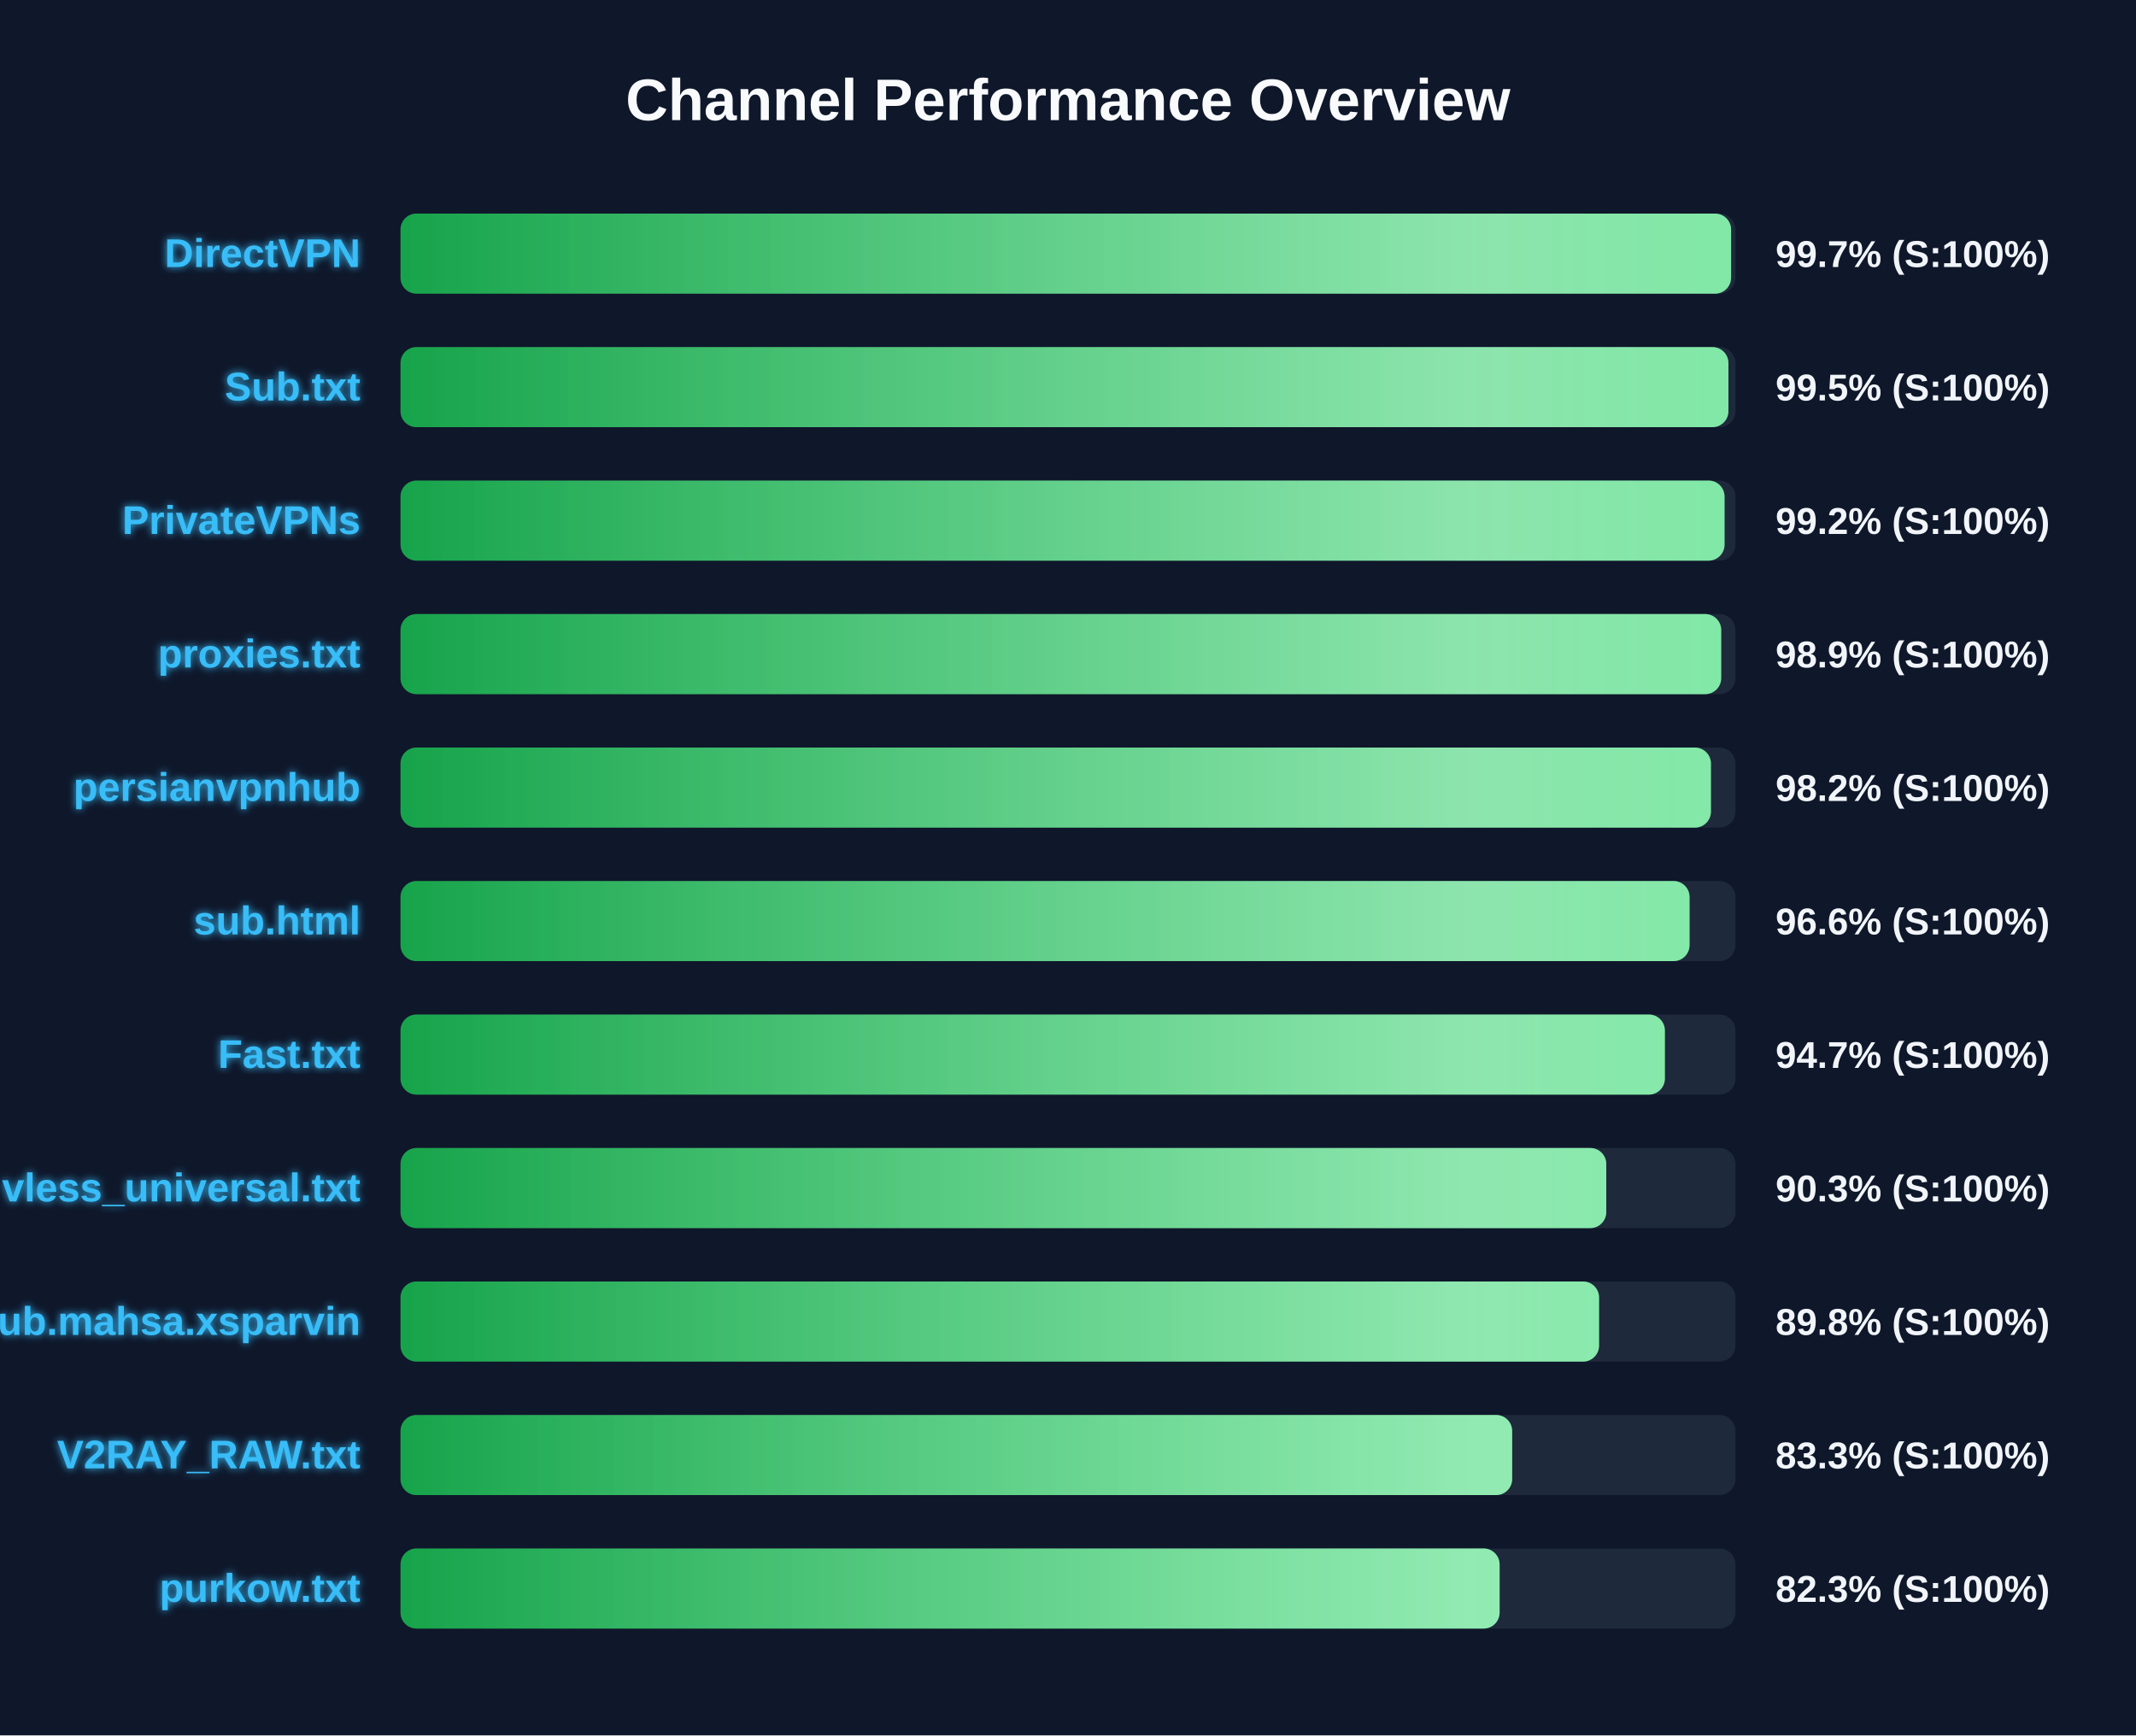
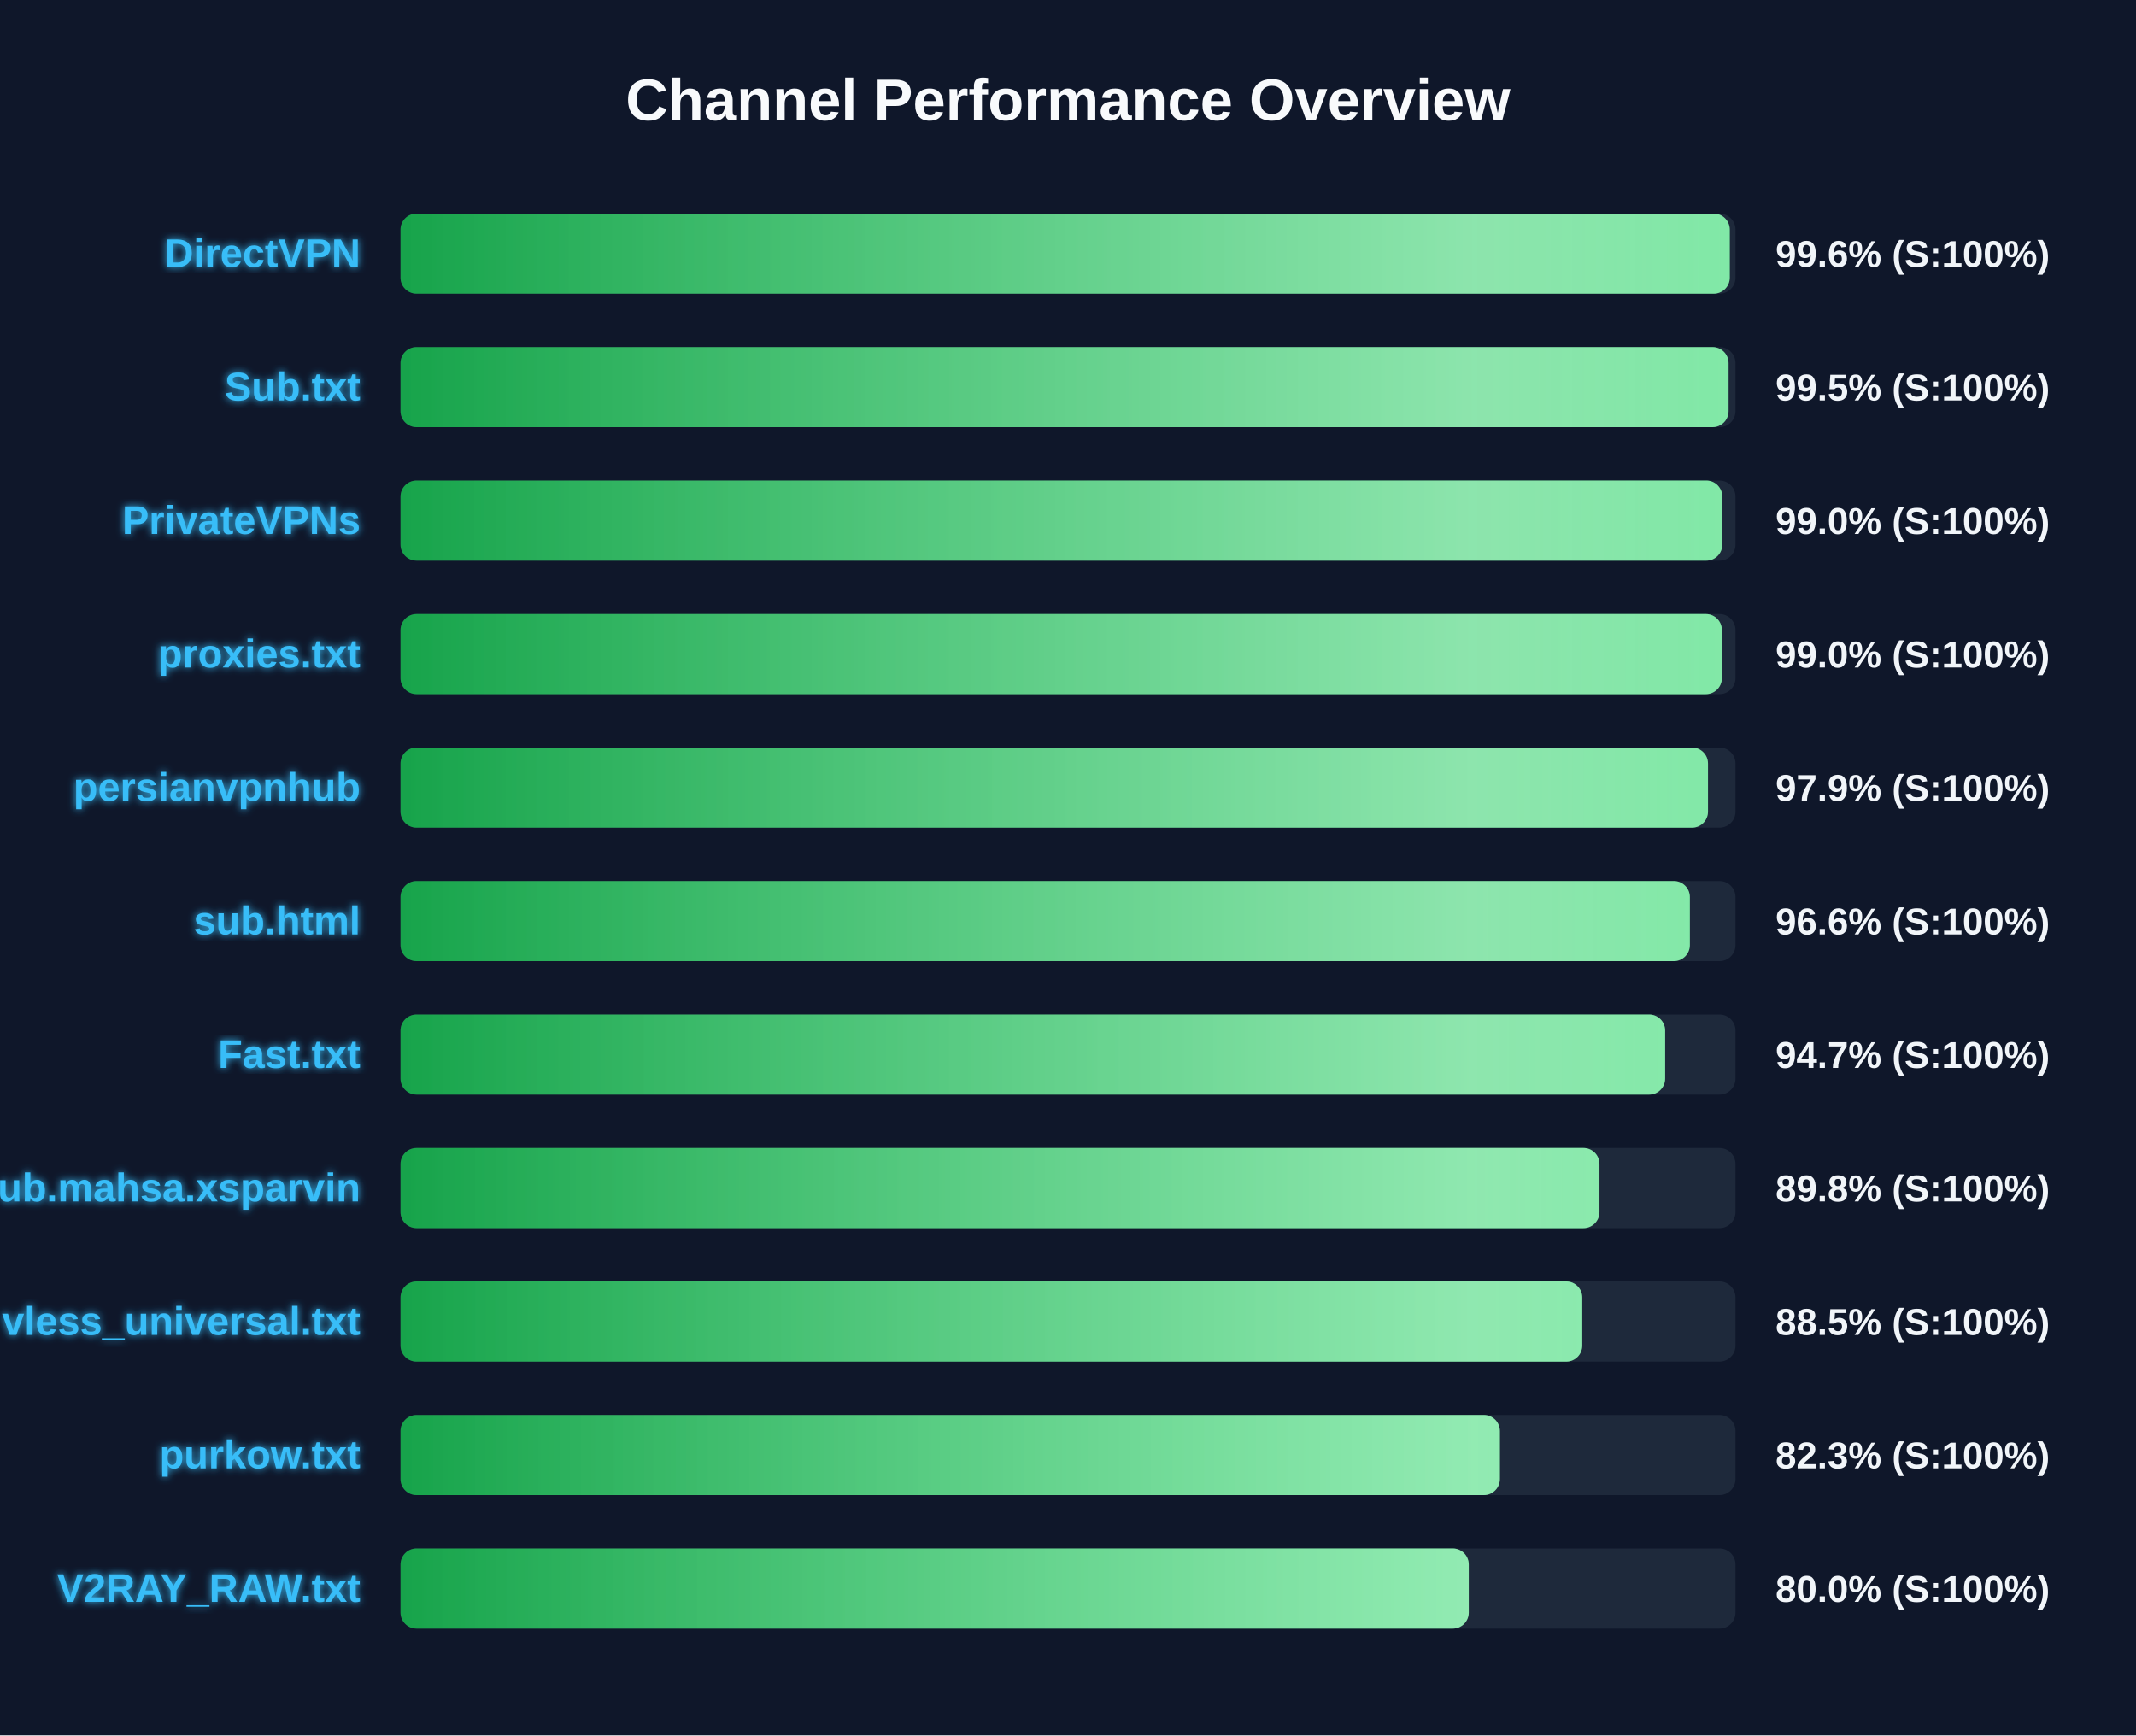
<svg xmlns="http://www.w3.org/2000/svg" width="800" height="650" version="1.1">
  <defs>
    <linearGradient id="grad-green" x1="0%" y1="0%" x2="100%" y2="0%">
      <stop offset="0%" stop-color="#16a34a" />
      <stop offset="100%" stop-color="#4ade80" />
    </linearGradient>
    <linearGradient id="grad-yellow" x1="0%" y1="0%" x2="100%" y2="0%">
      <stop offset="0%" stop-color="#ca8a04" />
      <stop offset="100%" stop-color="#fde047" />
    </linearGradient>
    <linearGradient id="grad-red" x1="0%" y1="0%" x2="100%" y2="0%">
      <stop offset="0%" stop-color="#dc2626" />
      <stop offset="100%" stop-color="#f87171" />
    </linearGradient>
    <linearGradient id="shimmer" x1="0%" y1="0%" x2="100%" y2="0%">
      <stop offset="0%" stop-color="rgba(255,255,255,0)" />
      <stop offset="50%" stop-color="rgba(255,255,255,0.4)" />
      <stop offset="100%" stop-color="rgba(255,255,255,0)" />
    </linearGradient>
    <filter id="glow" x="-20%" y="-20%" width="140%" height="140%">
      <feGaussianBlur stdDeviation="1.5" result="blur" />
      <feComposite in="SourceGraphic" in2="blur" operator="over" />
    </filter>
  </defs>
  <style>
        .bg-rect { fill: #0f172a; }
        .title { font: bold 22px 'Segoe UI', Arial, sans-serif; fill: #f8fafc; }
        .row { font: bold 15px 'Segoe UI', Arial, sans-serif; fill: #38bdf8; filter: url(#glow); }
        .score { font: bold 14px 'Segoe UI', Arial, sans-serif; fill: #f1f5f9; }
        @keyframes shimmer-anim {
            0% { transform: translateX(-100%); }
            100% { transform: translateX(200%); }
        }
        .shimmer-rect {
            animation: shimmer-anim 2.5s infinite linear;
        }
    </style>
  <rect width="100%" height="100%" class="bg-rect" />
  <text x="400" y="45" text-anchor="middle" class="title">Channel Performance Overview</text>
  <rect x="150" y="80" width="500" height="30" fill="#1e293b" rx="6" />
  <clipPath id="clip-0">
-     <rect x="150" y="80" width="498.35" height="30" rx="6" />
+     <rect x="150" y="80" width="497.85" height="30" rx="6" />
  </clipPath>
-   <rect x="150" y="80" width="498.35" height="30" fill="url(#grad-green)" rx="6" />
+   <rect x="150" y="80" width="497.85" height="30" fill="url(#grad-green)" rx="6" />
  <g clip-path="url(#clip-0)">
    <rect x="150" y="80" width="100%" height="30" fill="url(#shimmer)" class="shimmer-rect" />
  </g>
  <text x="135" y="100" text-anchor="end" class="row">DirectVPN</text>
-   <text x="665" y="100" text-anchor="start" class="score">99.7% (S:100%)</text>
+   <text x="665" y="100" text-anchor="start" class="score">99.6% (S:100%)</text>
  <rect x="150" y="130" width="500" height="30" fill="#1e293b" rx="6" />
  <clipPath id="clip-1">
-     <rect x="150" y="130" width="497.35" height="30" rx="6" />
+     <rect x="150" y="130" width="497.4" height="30" rx="6" />
  </clipPath>
-   <rect x="150" y="130" width="497.35" height="30" fill="url(#grad-green)" rx="6" />
+   <rect x="150" y="130" width="497.4" height="30" fill="url(#grad-green)" rx="6" />
  <g clip-path="url(#clip-1)">
    <rect x="150" y="130" width="100%" height="30" fill="url(#shimmer)" class="shimmer-rect" />
  </g>
  <text x="135" y="150" text-anchor="end" class="row">Sub.txt</text>
  <text x="665" y="150" text-anchor="start" class="score">99.5% (S:100%)</text>
  <rect x="150" y="180" width="500" height="30" fill="#1e293b" rx="6" />
  <clipPath id="clip-2">
-     <rect x="150" y="180" width="495.9" height="30" rx="6" />
+     <rect x="150" y="180" width="495.05" height="30" rx="6" />
  </clipPath>
-   <rect x="150" y="180" width="495.9" height="30" fill="url(#grad-green)" rx="6" />
+   <rect x="150" y="180" width="495.05" height="30" fill="url(#grad-green)" rx="6" />
  <g clip-path="url(#clip-2)">
    <rect x="150" y="180" width="100%" height="30" fill="url(#shimmer)" class="shimmer-rect" />
  </g>
  <text x="135" y="200" text-anchor="end" class="row">PrivateVPNs</text>
-   <text x="665" y="200" text-anchor="start" class="score">99.2% (S:100%)</text>
+   <text x="665" y="200" text-anchor="start" class="score">99.0% (S:100%)</text>
  <rect x="150" y="230" width="500" height="30" fill="#1e293b" rx="6" />
  <clipPath id="clip-3">
-     <rect x="150" y="230" width="494.65" height="30" rx="6" />
+     <rect x="150" y="230" width="494.9" height="30" rx="6" />
  </clipPath>
-   <rect x="150" y="230" width="494.65" height="30" fill="url(#grad-green)" rx="6" />
+   <rect x="150" y="230" width="494.9" height="30" fill="url(#grad-green)" rx="6" />
  <g clip-path="url(#clip-3)">
    <rect x="150" y="230" width="100%" height="30" fill="url(#shimmer)" class="shimmer-rect" />
  </g>
  <text x="135" y="250" text-anchor="end" class="row">proxies.txt</text>
-   <text x="665" y="250" text-anchor="start" class="score">98.9% (S:100%)</text>
+   <text x="665" y="250" text-anchor="start" class="score">99.0% (S:100%)</text>
  <rect x="150" y="280" width="500" height="30" fill="#1e293b" rx="6" />
  <clipPath id="clip-4">
-     <rect x="150" y="280" width="490.8" height="30" rx="6" />
+     <rect x="150" y="280" width="489.7" height="30" rx="6" />
  </clipPath>
-   <rect x="150" y="280" width="490.8" height="30" fill="url(#grad-green)" rx="6" />
+   <rect x="150" y="280" width="489.7" height="30" fill="url(#grad-green)" rx="6" />
  <g clip-path="url(#clip-4)">
    <rect x="150" y="280" width="100%" height="30" fill="url(#shimmer)" class="shimmer-rect" />
  </g>
  <text x="135" y="300" text-anchor="end" class="row">persianvpnhub</text>
-   <text x="665" y="300" text-anchor="start" class="score">98.2% (S:100%)</text>
+   <text x="665" y="300" text-anchor="start" class="score">97.9% (S:100%)</text>
  <rect x="150" y="330" width="500" height="30" fill="#1e293b" rx="6" />
  <clipPath id="clip-5">
-     <rect x="150" y="330" width="482.8" height="30" rx="6" />
+     <rect x="150" y="330" width="482.9" height="30" rx="6" />
  </clipPath>
-   <rect x="150" y="330" width="482.8" height="30" fill="url(#grad-green)" rx="6" />
+   <rect x="150" y="330" width="482.9" height="30" fill="url(#grad-green)" rx="6" />
  <g clip-path="url(#clip-5)">
    <rect x="150" y="330" width="100%" height="30" fill="url(#shimmer)" class="shimmer-rect" />
  </g>
  <text x="135" y="350" text-anchor="end" class="row">sub.html</text>
  <text x="665" y="350" text-anchor="start" class="score">96.6% (S:100%)</text>
  <rect x="150" y="380" width="500" height="30" fill="#1e293b" rx="6" />
  <clipPath id="clip-6">
-     <rect x="150" y="380" width="473.55" height="30" rx="6" />
+     <rect x="150" y="380" width="473.65" height="30" rx="6" />
  </clipPath>
-   <rect x="150" y="380" width="473.55" height="30" fill="url(#grad-green)" rx="6" />
+   <rect x="150" y="380" width="473.65" height="30" fill="url(#grad-green)" rx="6" />
  <g clip-path="url(#clip-6)">
    <rect x="150" y="380" width="100%" height="30" fill="url(#shimmer)" class="shimmer-rect" />
  </g>
  <text x="135" y="400" text-anchor="end" class="row">Fast.txt</text>
  <text x="665" y="400" text-anchor="start" class="score">94.7% (S:100%)</text>
  <rect x="150" y="430" width="500" height="30" fill="#1e293b" rx="6" />
  <clipPath id="clip-7">
-     <rect x="150" y="430" width="451.6" height="30" rx="6" />
+     <rect x="150" y="430" width="449.05" height="30" rx="6" />
  </clipPath>
-   <rect x="150" y="430" width="451.6" height="30" fill="url(#grad-green)" rx="6" />
+   <rect x="150" y="430" width="449.05" height="30" fill="url(#grad-green)" rx="6" />
  <g clip-path="url(#clip-7)">
    <rect x="150" y="430" width="100%" height="30" fill="url(#shimmer)" class="shimmer-rect" />
  </g>
-   <text x="135" y="450" text-anchor="end" class="row">vless_universal.txt</text>
-   <text x="665" y="450" text-anchor="start" class="score">90.3% (S:100%)</text>
+   <text x="135" y="450" text-anchor="end" class="row">Sub.mahsa.xsparvin</text>
+   <text x="665" y="450" text-anchor="start" class="score">89.8% (S:100%)</text>
  <rect x="150" y="480" width="500" height="30" fill="#1e293b" rx="6" />
  <clipPath id="clip-8">
-     <rect x="150" y="480" width="448.9" height="30" rx="6" />
+     <rect x="150" y="480" width="442.6" height="30" rx="6" />
  </clipPath>
-   <rect x="150" y="480" width="448.9" height="30" fill="url(#grad-green)" rx="6" />
+   <rect x="150" y="480" width="442.6" height="30" fill="url(#grad-green)" rx="6" />
  <g clip-path="url(#clip-8)">
    <rect x="150" y="480" width="100%" height="30" fill="url(#shimmer)" class="shimmer-rect" />
  </g>
-   <text x="135" y="500" text-anchor="end" class="row">Sub.mahsa.xsparvin</text>
-   <text x="665" y="500" text-anchor="start" class="score">89.8% (S:100%)</text>
+   <text x="135" y="500" text-anchor="end" class="row">vless_universal.txt</text>
+   <text x="665" y="500" text-anchor="start" class="score">88.5% (S:100%)</text>
  <rect x="150" y="530" width="500" height="30" fill="#1e293b" rx="6" />
  <clipPath id="clip-9">
-     <rect x="150" y="530" width="416.35" height="30" rx="6" />
+     <rect x="150" y="530" width="411.75" height="30" rx="6" />
  </clipPath>
-   <rect x="150" y="530" width="416.35" height="30" fill="url(#grad-green)" rx="6" />
+   <rect x="150" y="530" width="411.75" height="30" fill="url(#grad-green)" rx="6" />
  <g clip-path="url(#clip-9)">
    <rect x="150" y="530" width="100%" height="30" fill="url(#shimmer)" class="shimmer-rect" />
  </g>
-   <text x="135" y="550" text-anchor="end" class="row">V2RAY_RAW.txt</text>
-   <text x="665" y="550" text-anchor="start" class="score">83.3% (S:100%)</text>
+   <text x="135" y="550" text-anchor="end" class="row">purkow.txt</text>
+   <text x="665" y="550" text-anchor="start" class="score">82.3% (S:100%)</text>
  <rect x="150" y="580" width="500" height="30" fill="#1e293b" rx="6" />
  <clipPath id="clip-10">
-     <rect x="150" y="580" width="411.65" height="30" rx="6" />
+     <rect x="150" y="580" width="400.1" height="30" rx="6" />
  </clipPath>
-   <rect x="150" y="580" width="411.65" height="30" fill="url(#grad-green)" rx="6" />
+   <rect x="150" y="580" width="400.1" height="30" fill="url(#grad-green)" rx="6" />
  <g clip-path="url(#clip-10)">
    <rect x="150" y="580" width="100%" height="30" fill="url(#shimmer)" class="shimmer-rect" />
  </g>
-   <text x="135" y="600" text-anchor="end" class="row">purkow.txt</text>
-   <text x="665" y="600" text-anchor="start" class="score">82.3% (S:100%)</text>
+   <text x="135" y="600" text-anchor="end" class="row">V2RAY_RAW.txt</text>
+   <text x="665" y="600" text-anchor="start" class="score">80.0% (S:100%)</text>
</svg>
